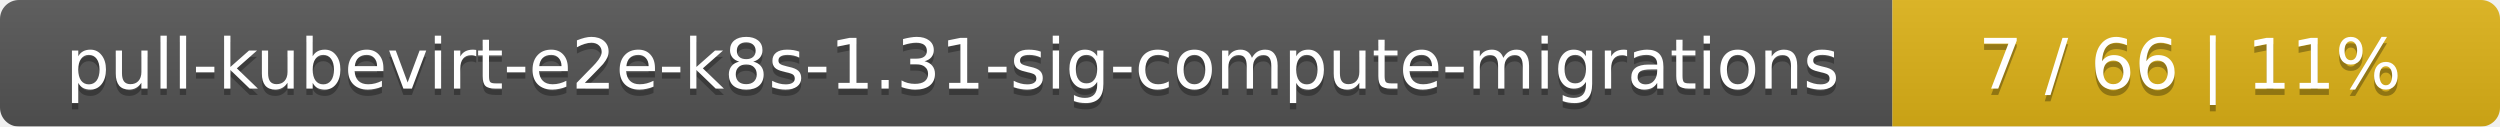
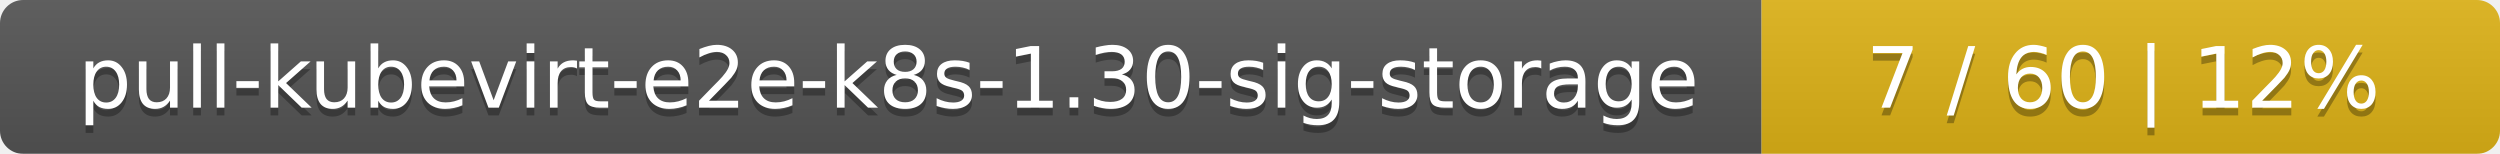
- <svg xmlns="http://www.w3.org/2000/svg" width="395" height="20">
+ <svg xmlns="http://www.w3.org/2000/svg" width="325" height="20">
  <linearGradient id="smooth" x2="0" y2="100%">
    <stop offset="0" stop-color="#bbb" stop-opacity=".1" />
    <stop offset="1" stop-opacity=".1" />
  </linearGradient>
  <mask id="round">
-     <rect width="395" height="20" rx="3" fill="#fff" />
+     <rect width="325" height="20" rx="3" fill="#fff" />
  </mask>
  <g mask="url(#round)">
-     <rect width="299" height="20" fill="#555" />
-     <rect x="299" width="96" height="20" fill="#dfb317" />
-     <rect width="395" height="20" fill="url(#smooth)" />
+     <rect width="229" height="20" fill="#555" />
+     <rect x="229" width="96" height="20" fill="#dfb317" />
+     <rect width="325" height="20" fill="url(#smooth)" />
  </g>
  <g fill="#fff" text-anchor="middle" font-family="DejaVu Sans,Verdana,Geneva,sans-serif" font-size="11">
-     <text x="150.5" y="15" fill="#010101" fill-opacity=".3">pull-kubevirt-e2e-k8s-1.31-sig-compute-migrations</text>
-     <text x="150.5" y="14">pull-kubevirt-e2e-k8s-1.31-sig-compute-migrations</text>
-     <text x="346" y="15" fill="#010101" fill-opacity=".3">7 / 66    |    11%</text>
-     <text x="346" y="14">7 / 66    |    11%</text>
+     <text x="115.5" y="15" fill="#010101" fill-opacity=".3">pull-kubevirt-e2e-k8s-1.30-sig-storage</text>
+     <text x="115.5" y="14">pull-kubevirt-e2e-k8s-1.30-sig-storage</text>
+     <text x="276" y="15" fill="#010101" fill-opacity=".3">7 / 60    |    12%</text>
+     <text x="276" y="14">7 / 60    |    12%</text>
  </g>
</svg>
